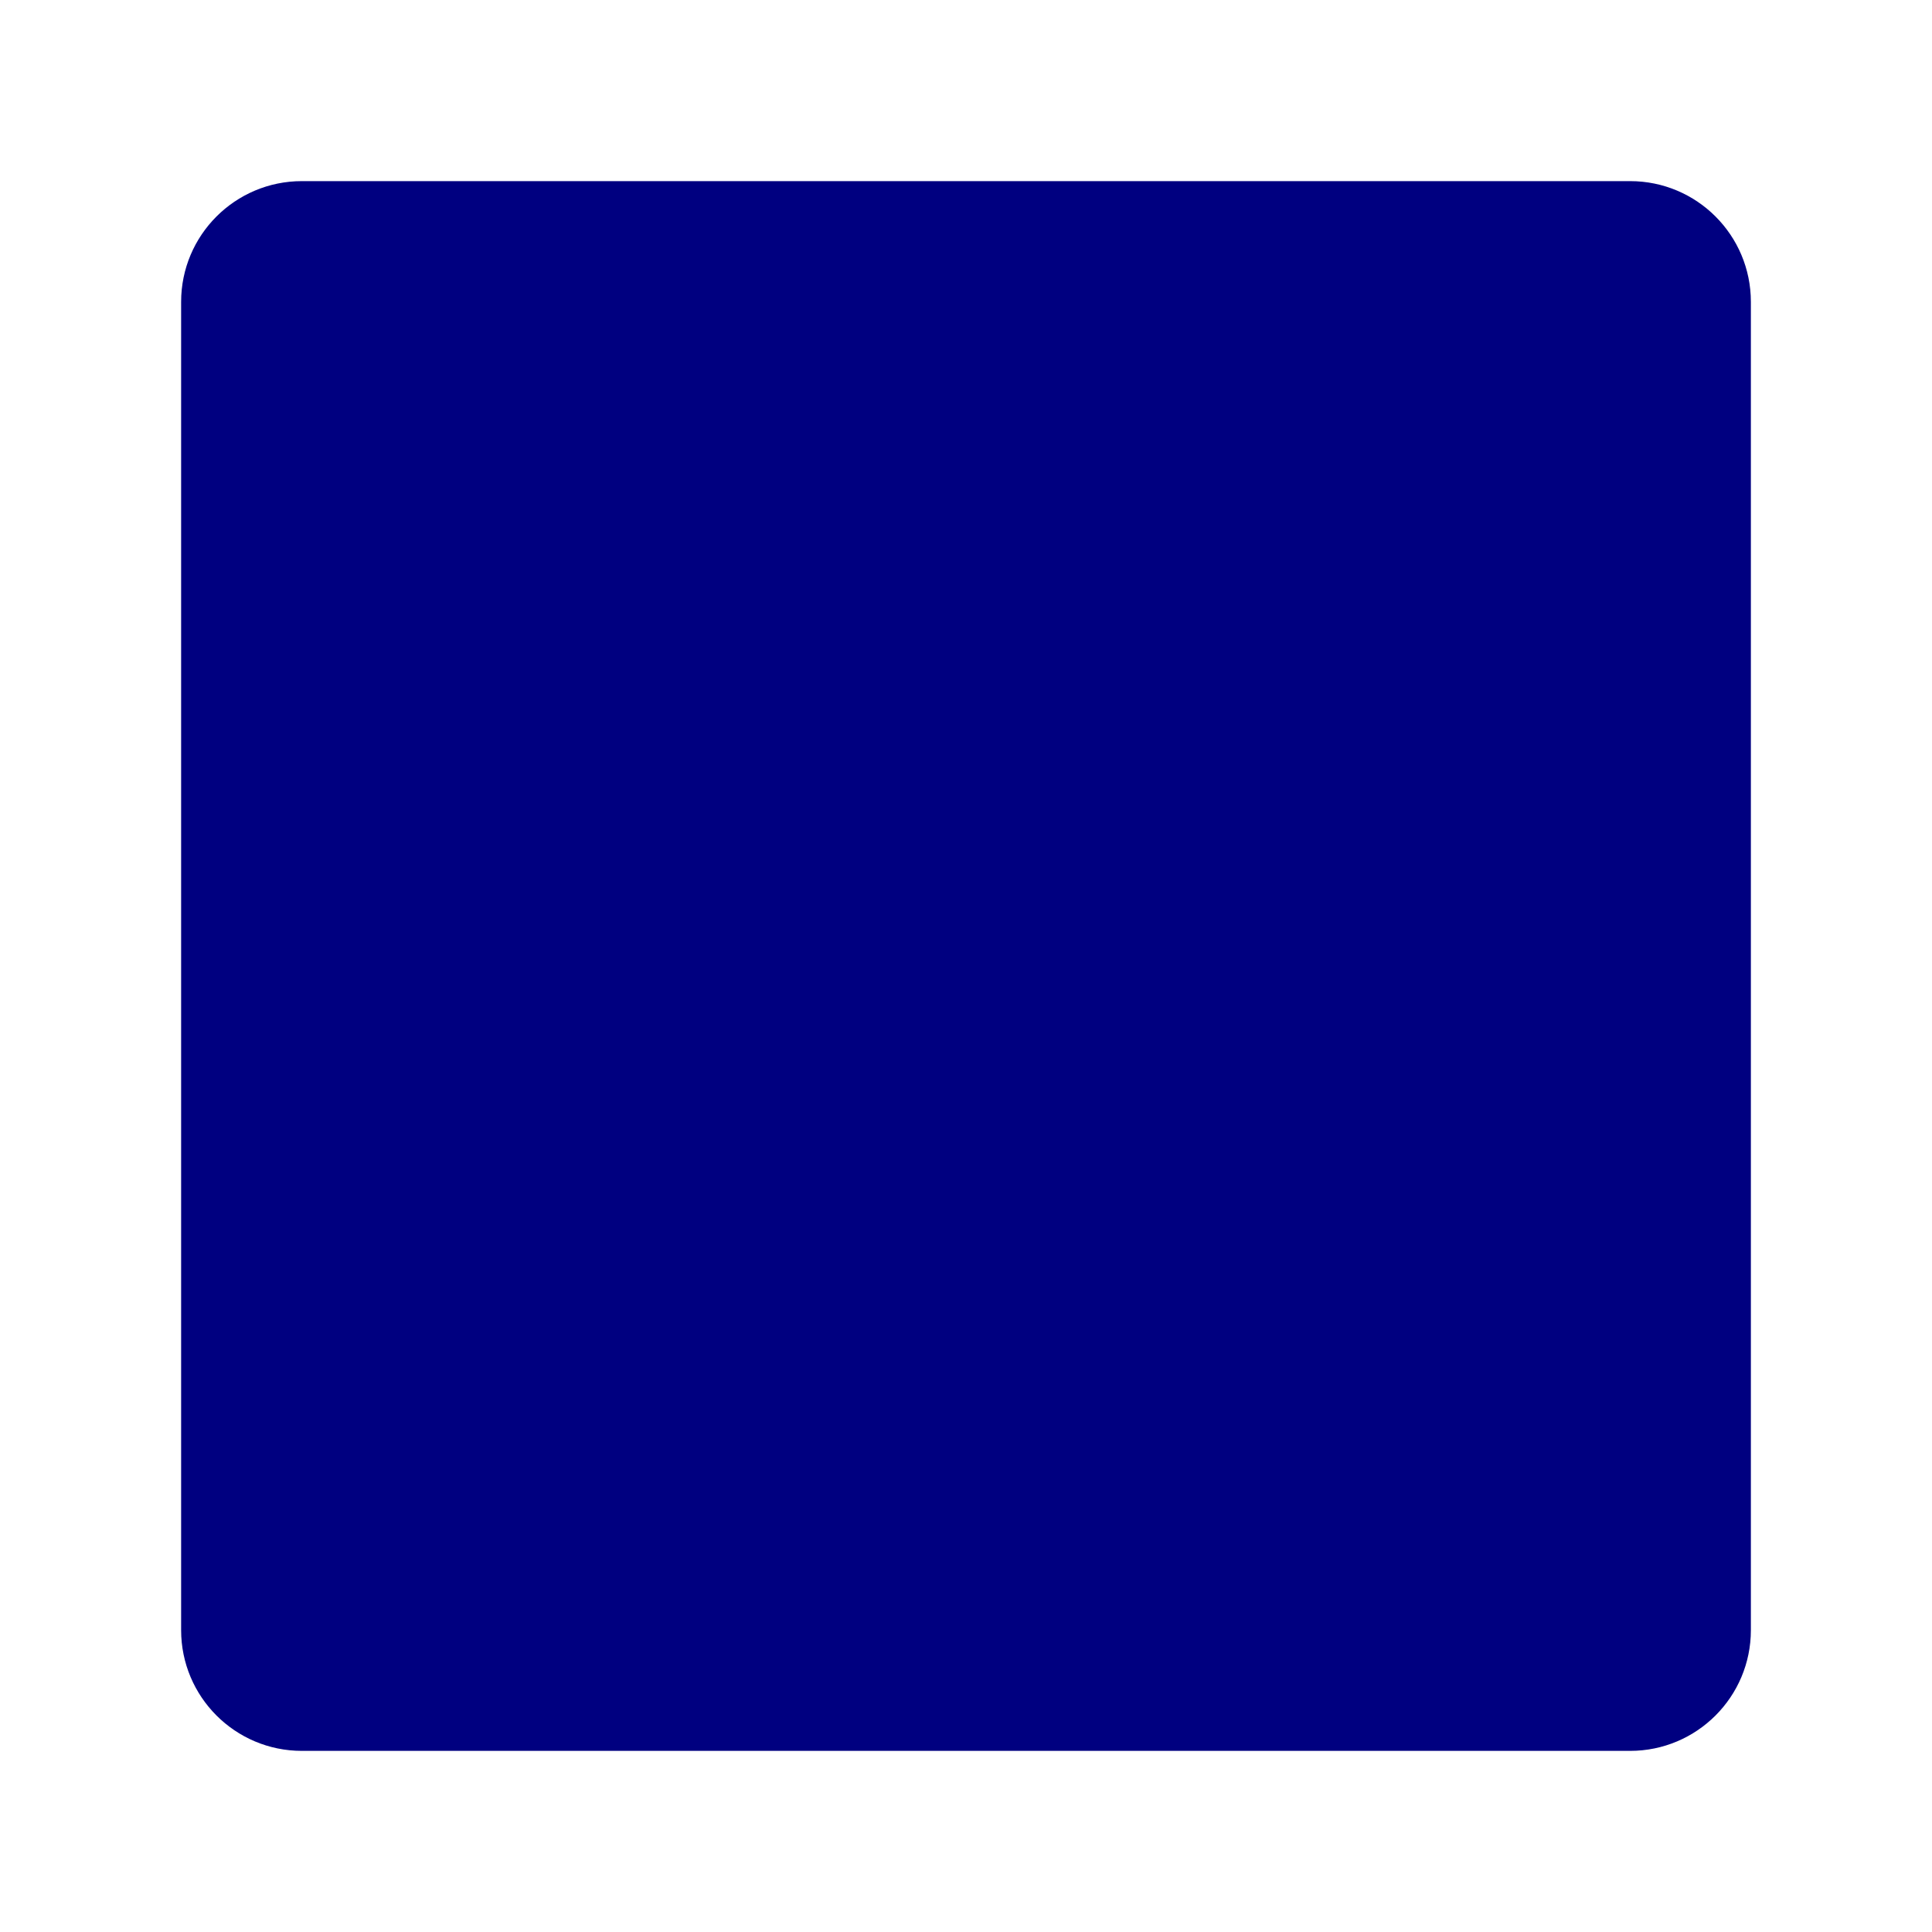
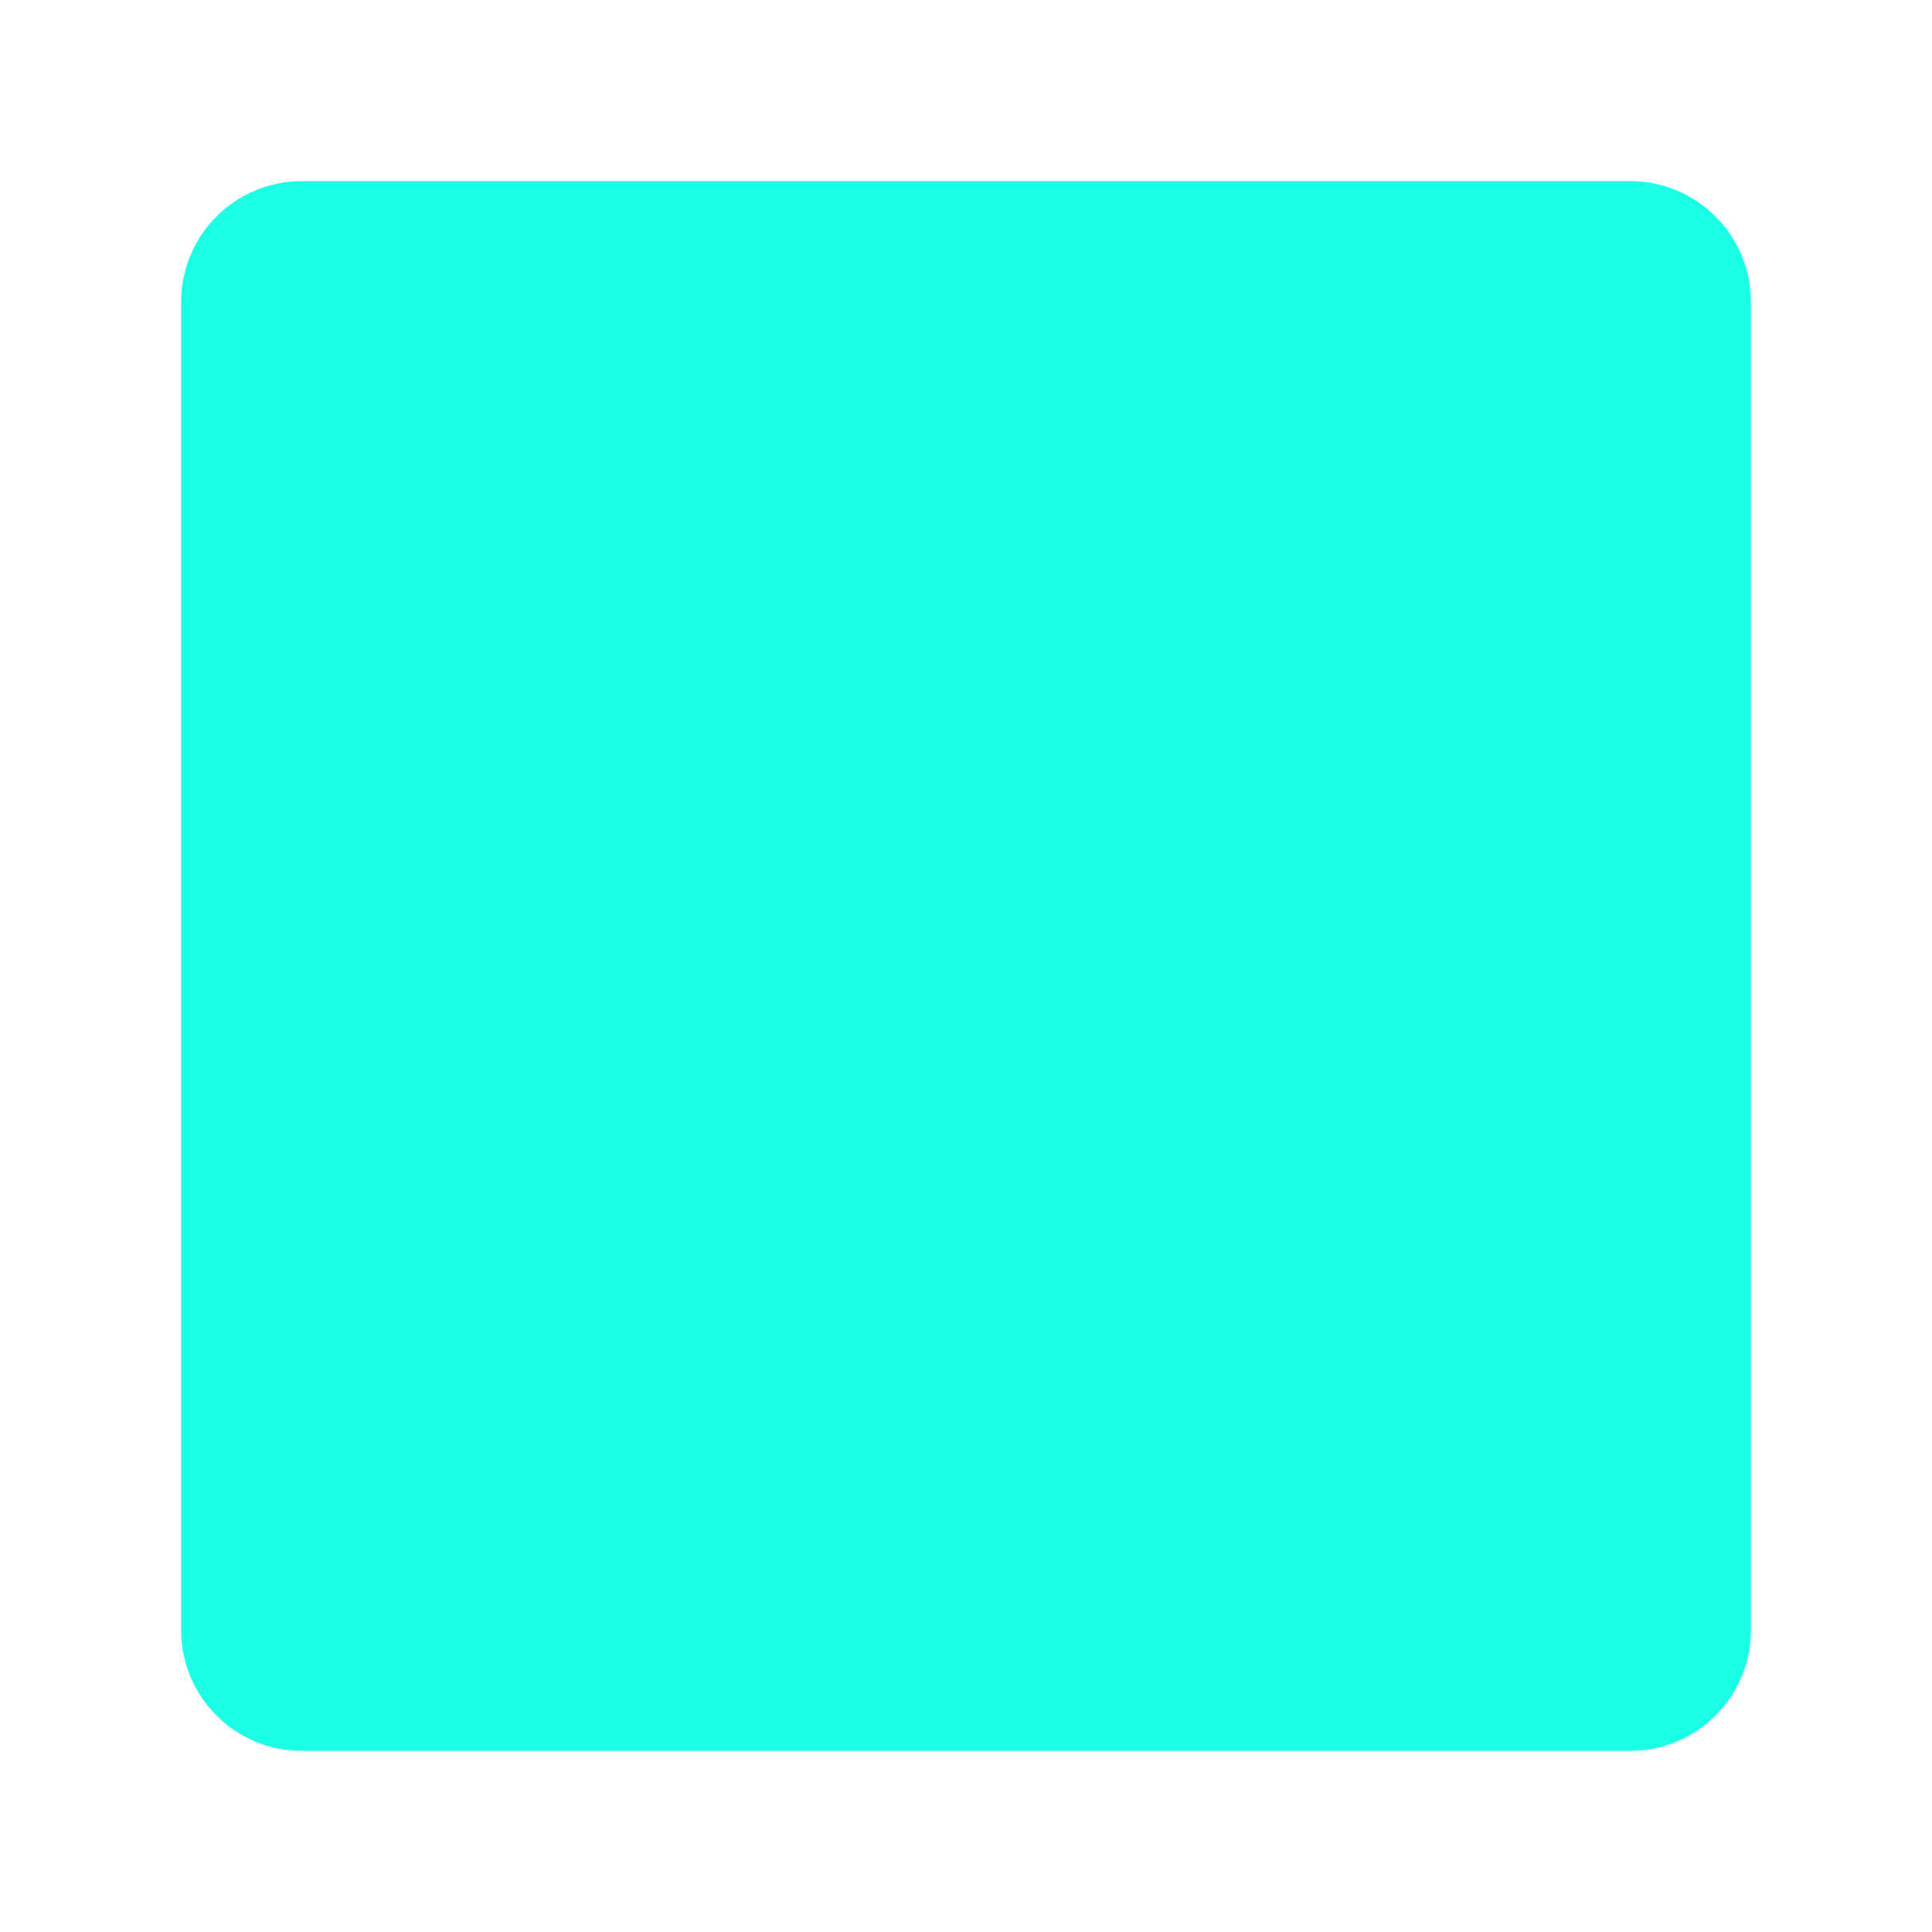
<svg xmlns="http://www.w3.org/2000/svg" viewBox="0 0 64 64" width="64" height="64">
-   <g fill="#000080">
+   <g fill="#19FFE6">
    <rect x="6" y="6" width="52" height="52" rx="4" />
  </g>
</svg>
